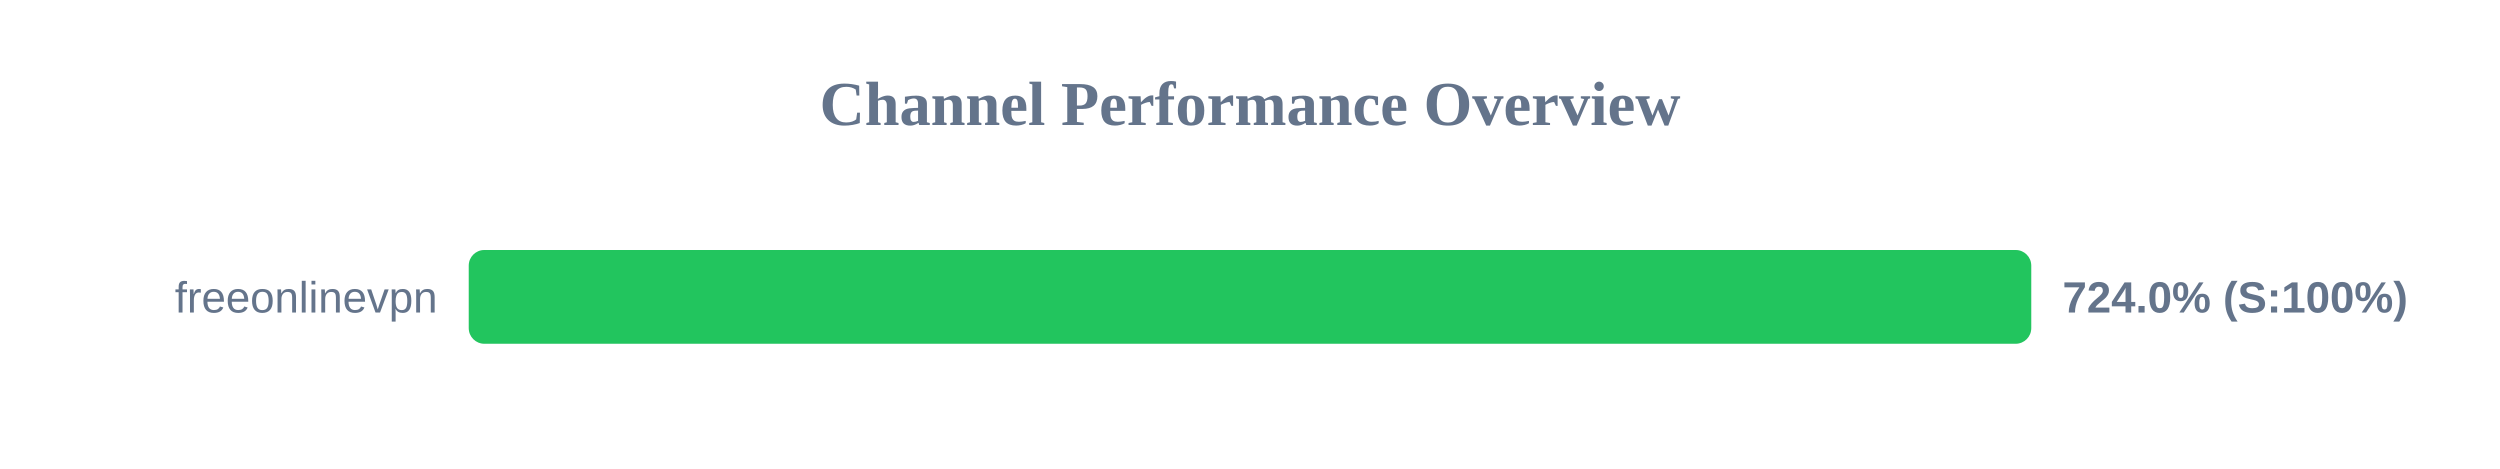
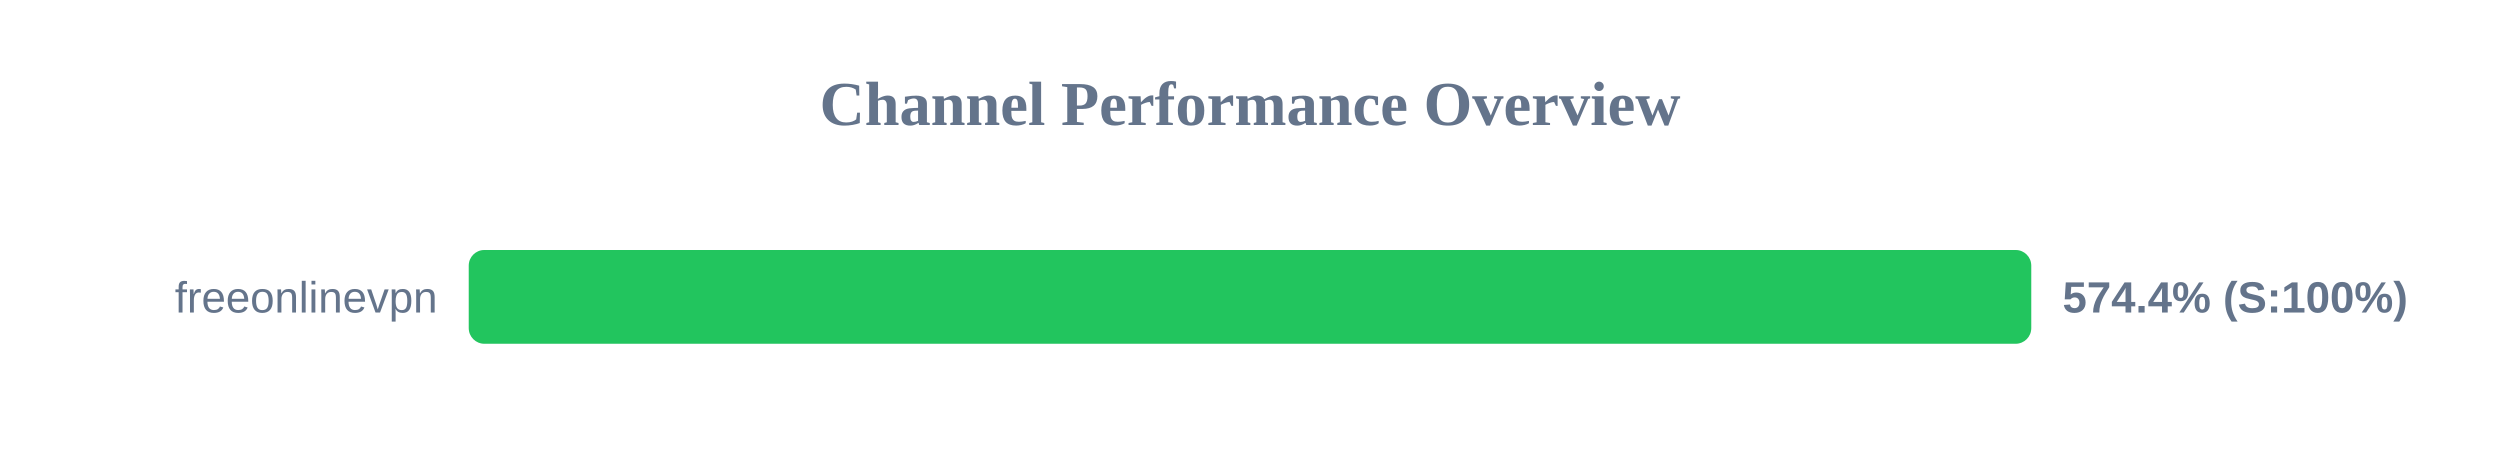
<svg xmlns="http://www.w3.org/2000/svg" width="800" height="150" version="1.1">
  <style>
        .row { font: 14px Arial; fill: #64748b; }
        .score { font: bold 14px Arial; fill: #64748b; }
    </style>
  <text x="400" y="40" text-anchor="middle" font-size="20px" font-weight="bold" fill="#64748b">Channel Performance Overview</text>
  <rect x="150" y="80" width="500" height="30" fill="#eee" rx="5" />
  <rect x="150" y="80" width="500" height="30" fill="#22c55e" rx="5" />
  <text x="140" y="100" text-anchor="end" class="row">freeonlinevpn</text>
-   <text x="660" y="100" text-anchor="start" class="score">724.0% (S:100%)</text>
+   <text x="660" y="100" text-anchor="start" class="score">574.4% (S:100%)</text>
</svg>
